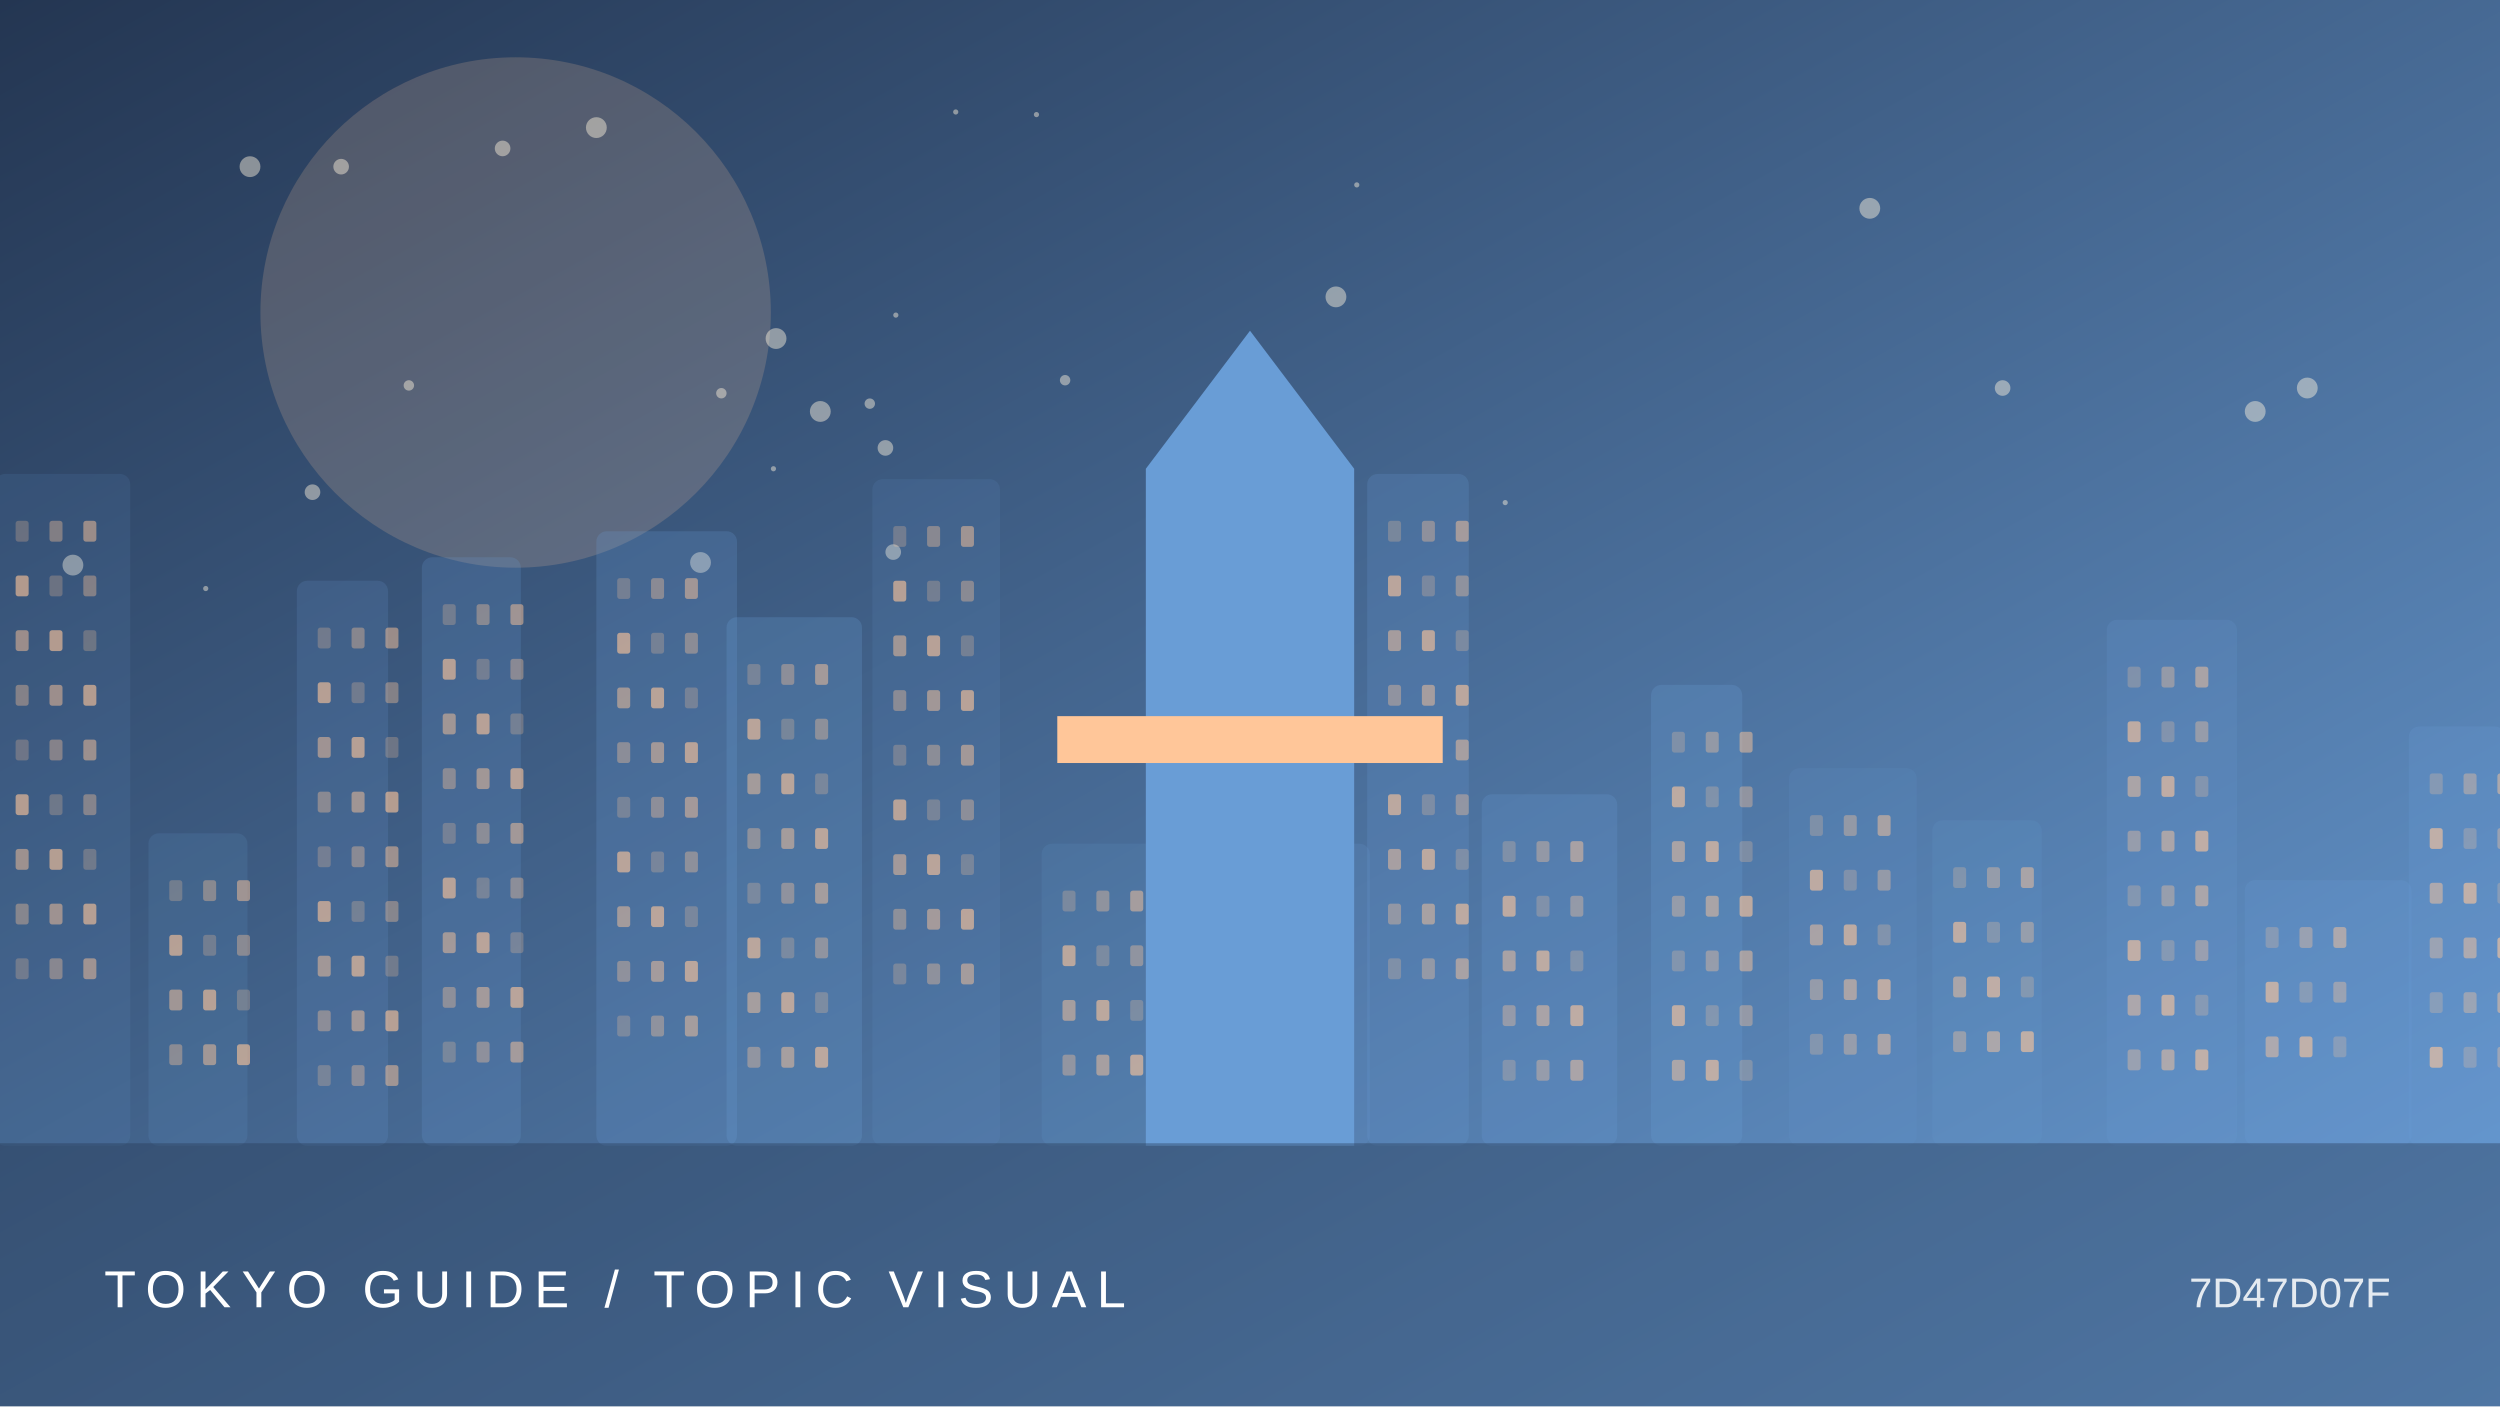
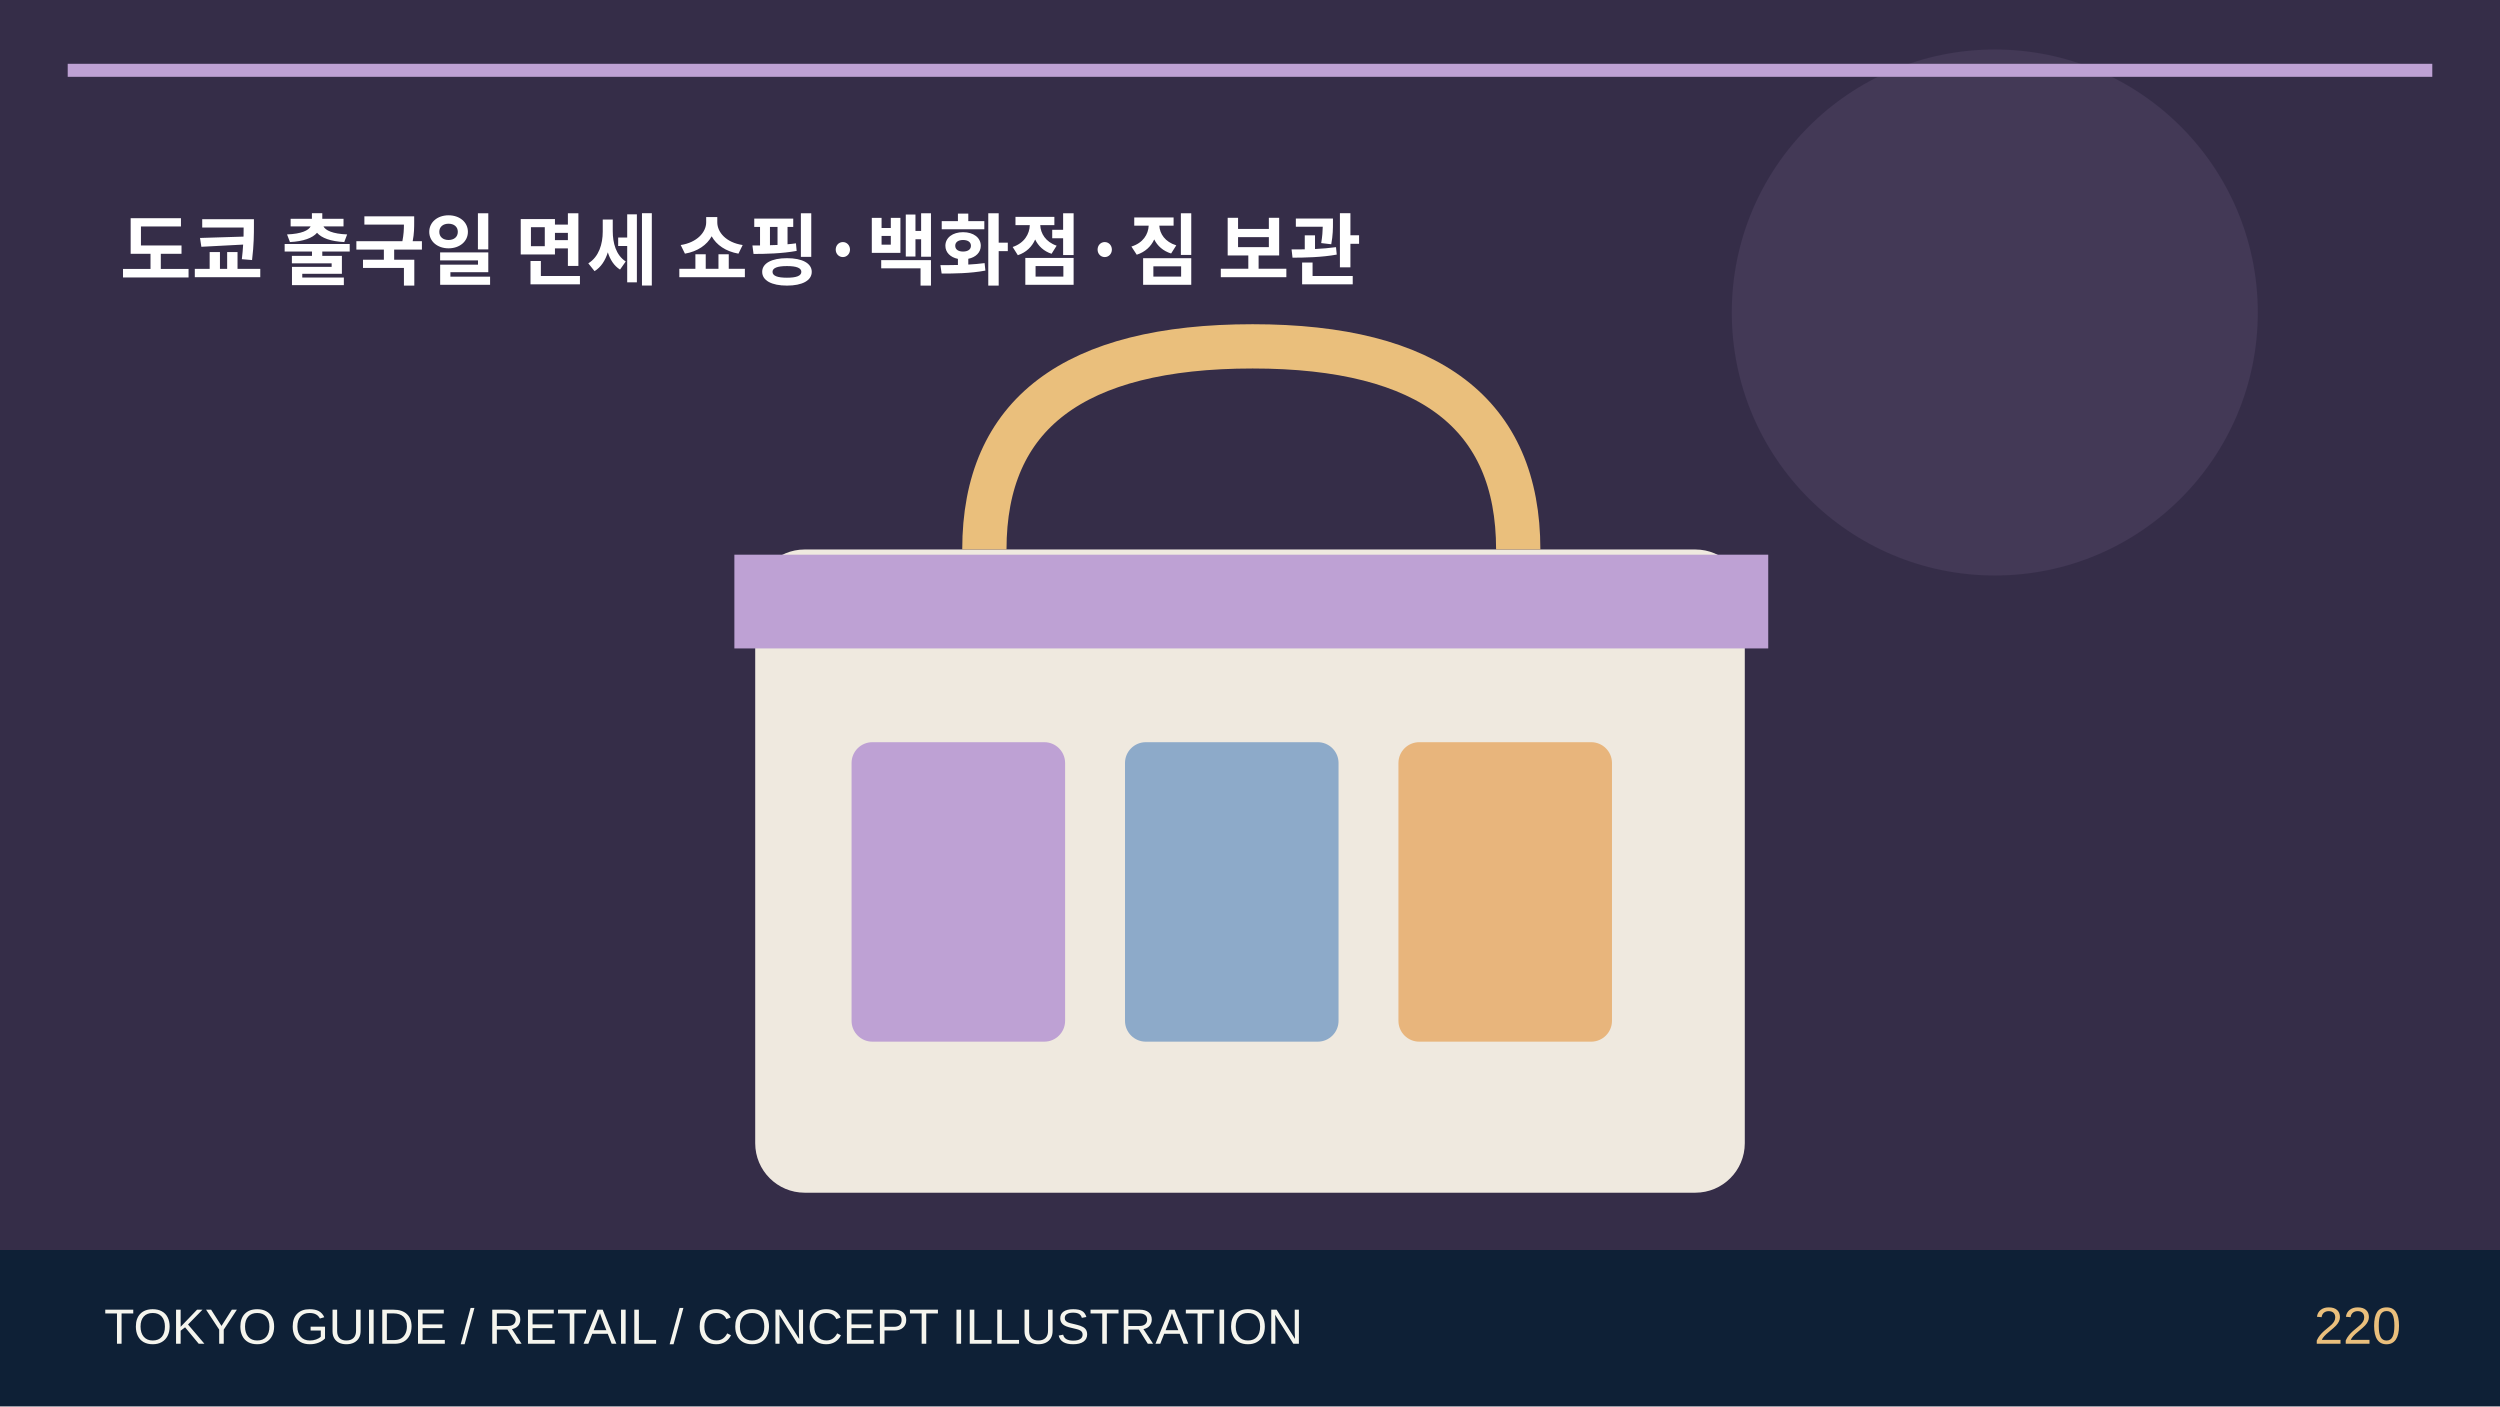
- <svg xmlns="http://www.w3.org/2000/svg" viewBox="0 0 960 540">
-   <defs>
-     <linearGradient id="g" x2="1" y2="1">
-       <stop stop-color="#243652" />
-       <stop offset="1" stop-color="#699dd6" />
-     </linearGradient>
-   </defs>
-   <rect width="960" height="540" fill="url(#g)" />
-   <circle cx="198" cy="120" r="98" fill="#ffc699" opacity=".18" />
-   <circle cx="343" cy="212" r="3" fill="#fff4de" opacity=".45" />
-   <circle cx="193" cy="57" r="3" fill="#fff4de" opacity=".45" />
-   <circle cx="229" cy="49" r="4" fill="#fff4de" opacity=".45" />
-   <circle cx="269" cy="216" r="4" fill="#fff4de" opacity=".45" />
-   <circle cx="718" cy="80" r="4" fill="#fff4de" opacity=".45" />
-   <circle cx="886" cy="149" r="4" fill="#fff4de" opacity=".45" />
-   <circle cx="297" cy="180" r="1" fill="#fff4de" opacity=".45" />
-   <circle cx="298" cy="130" r="4" fill="#fff4de" opacity=".45" />
-   <circle cx="367" cy="43" r="1" fill="#fff4de" opacity=".45" />
-   <circle cx="340" cy="172" r="3" fill="#fff4de" opacity=".45" />
-   <circle cx="504" cy="168" r="2" fill="#fff4de" opacity=".45" />
-   <circle cx="486" cy="195" r="3" fill="#fff4de" opacity=".45" />
-   <circle cx="866" cy="158" r="4" fill="#fff4de" opacity=".45" />
-   <circle cx="96" cy="64" r="4" fill="#fff4de" opacity=".45" />
-   <circle cx="769" cy="149" r="3" fill="#fff4de" opacity=".45" />
-   <circle cx="28" cy="217" r="4" fill="#fff4de" opacity=".45" />
-   <circle cx="578" cy="193" r="1" fill="#fff4de" opacity=".45" />
-   <circle cx="315" cy="158" r="4" fill="#fff4de" opacity=".45" />
-   <circle cx="398" cy="44" r="1" fill="#fff4de" opacity=".45" />
-   <circle cx="334" cy="155" r="2" fill="#fff4de" opacity=".45" />
-   <circle cx="277" cy="151" r="2" fill="#fff4de" opacity=".45" />
-   <circle cx="513" cy="114" r="4" fill="#fff4de" opacity=".45" />
-   <circle cx="409" cy="146" r="2" fill="#fff4de" opacity=".45" />
-   <circle cx="508" cy="208" r="3" fill="#fff4de" opacity=".45" />
-   <circle cx="120" cy="189" r="3" fill="#fff4de" opacity=".45" />
-   <circle cx="344" cy="121" r="1" fill="#fff4de" opacity=".45" />
-   <circle cx="521" cy="71" r="1" fill="#fff4de" opacity=".45" />
-   <circle cx="79" cy="226" r="1" fill="#fff4de" opacity=".45" />
-   <circle cx="157" cy="148" r="2" fill="#fff4de" opacity=".45" />
-   <circle cx="131" cy="64" r="3" fill="#fff4de" opacity=".45" />
-   <g>
-     <rect x="-2" y="182" width="52" height="258" rx="4" fill="#699dd6" opacity="0.12" />
-     <rect x="6" y="200" width="5" height="8" rx="1" fill="#ffc699" opacity="0.25" />
-     <rect x="19" y="200" width="5" height="8" rx="1" fill="#ffc699" opacity="0.37" />
-     <rect x="32" y="200" width="5" height="8" rx="1" fill="#ffc699" opacity="0.49" />
-     <rect x="6" y="221" width="5" height="8" rx="1" fill="#ffc699" opacity="0.61" />
-     <rect x="19" y="221" width="5" height="8" rx="1" fill="#ffc699" opacity="0.25" />
-     <rect x="32" y="221" width="5" height="8" rx="1" fill="#ffc699" opacity="0.37" />
-     <rect x="6" y="242" width="5" height="8" rx="1" fill="#ffc699" opacity="0.49" />
-     <rect x="19" y="242" width="5" height="8" rx="1" fill="#ffc699" opacity="0.61" />
-     <rect x="32" y="242" width="5" height="8" rx="1" fill="#ffc699" opacity="0.25" />
-     <rect x="6" y="263" width="5" height="8" rx="1" fill="#ffc699" opacity="0.37" />
-     <rect x="19" y="263" width="5" height="8" rx="1" fill="#ffc699" opacity="0.49" />
-     <rect x="32" y="263" width="5" height="8" rx="1" fill="#ffc699" opacity="0.61" />
-     <rect x="6" y="284" width="5" height="8" rx="1" fill="#ffc699" opacity="0.25" />
-     <rect x="19" y="284" width="5" height="8" rx="1" fill="#ffc699" opacity="0.37" />
-     <rect x="32" y="284" width="5" height="8" rx="1" fill="#ffc699" opacity="0.49" />
-     <rect x="6" y="305" width="5" height="8" rx="1" fill="#ffc699" opacity="0.61" />
-     <rect x="19" y="305" width="5" height="8" rx="1" fill="#ffc699" opacity="0.25" />
-     <rect x="32" y="305" width="5" height="8" rx="1" fill="#ffc699" opacity="0.37" />
-     <rect x="6" y="326" width="5" height="8" rx="1" fill="#ffc699" opacity="0.49" />
-     <rect x="19" y="326" width="5" height="8" rx="1" fill="#ffc699" opacity="0.61" />
-     <rect x="32" y="326" width="5" height="8" rx="1" fill="#ffc699" opacity="0.25" />
-     <rect x="6" y="347" width="5" height="8" rx="1" fill="#ffc699" opacity="0.37" />
-     <rect x="19" y="347" width="5" height="8" rx="1" fill="#ffc699" opacity="0.49" />
-     <rect x="32" y="347" width="5" height="8" rx="1" fill="#ffc699" opacity="0.61" />
-     <rect x="6" y="368" width="5" height="8" rx="1" fill="#ffc699" opacity="0.25" />
-     <rect x="19" y="368" width="5" height="8" rx="1" fill="#ffc699" opacity="0.37" />
-     <rect x="32" y="368" width="5" height="8" rx="1" fill="#ffc699" opacity="0.49" />
-     <rect x="57" y="320" width="38" height="120" rx="4" fill="#699dd6" opacity="0.14" />
-     <rect x="65" y="338" width="5" height="8" rx="1" fill="#ffc699" opacity="0.25" />
-     <rect x="78" y="338" width="5" height="8" rx="1" fill="#ffc699" opacity="0.37" />
-     <rect x="91" y="338" width="5" height="8" rx="1" fill="#ffc699" opacity="0.49" />
-     <rect x="65" y="359" width="5" height="8" rx="1" fill="#ffc699" opacity="0.61" />
-     <rect x="78" y="359" width="5" height="8" rx="1" fill="#ffc699" opacity="0.25" />
-     <rect x="91" y="359" width="5" height="8" rx="1" fill="#ffc699" opacity="0.37" />
-     <rect x="65" y="380" width="5" height="8" rx="1" fill="#ffc699" opacity="0.49" />
-     <rect x="78" y="380" width="5" height="8" rx="1" fill="#ffc699" opacity="0.61" />
-     <rect x="91" y="380" width="5" height="8" rx="1" fill="#ffc699" opacity="0.25" />
-     <rect x="65" y="401" width="5" height="8" rx="1" fill="#ffc699" opacity="0.37" />
-     <rect x="78" y="401" width="5" height="8" rx="1" fill="#ffc699" opacity="0.49" />
-     <rect x="91" y="401" width="5" height="8" rx="1" fill="#ffc699" opacity="0.61" />
-     <rect x="114" y="223" width="35" height="217" rx="4" fill="#699dd6" opacity="0.17" />
-     <rect x="122" y="241" width="5" height="8" rx="1" fill="#ffc699" opacity="0.25" />
-     <rect x="135" y="241" width="5" height="8" rx="1" fill="#ffc699" opacity="0.37" />
-     <rect x="148" y="241" width="5" height="8" rx="1" fill="#ffc699" opacity="0.49" />
-     <rect x="122" y="262" width="5" height="8" rx="1" fill="#ffc699" opacity="0.61" />
-     <rect x="135" y="262" width="5" height="8" rx="1" fill="#ffc699" opacity="0.25" />
-     <rect x="148" y="262" width="5" height="8" rx="1" fill="#ffc699" opacity="0.37" />
-     <rect x="122" y="283" width="5" height="8" rx="1" fill="#ffc699" opacity="0.49" />
-     <rect x="135" y="283" width="5" height="8" rx="1" fill="#ffc699" opacity="0.61" />
-     <rect x="148" y="283" width="5" height="8" rx="1" fill="#ffc699" opacity="0.25" />
-     <rect x="122" y="304" width="5" height="8" rx="1" fill="#ffc699" opacity="0.37" />
-     <rect x="135" y="304" width="5" height="8" rx="1" fill="#ffc699" opacity="0.49" />
-     <rect x="148" y="304" width="5" height="8" rx="1" fill="#ffc699" opacity="0.61" />
-     <rect x="122" y="325" width="5" height="8" rx="1" fill="#ffc699" opacity="0.25" />
-     <rect x="135" y="325" width="5" height="8" rx="1" fill="#ffc699" opacity="0.37" />
-     <rect x="148" y="325" width="5" height="8" rx="1" fill="#ffc699" opacity="0.49" />
-     <rect x="122" y="346" width="5" height="8" rx="1" fill="#ffc699" opacity="0.61" />
-     <rect x="135" y="346" width="5" height="8" rx="1" fill="#ffc699" opacity="0.25" />
-     <rect x="148" y="346" width="5" height="8" rx="1" fill="#ffc699" opacity="0.37" />
-     <rect x="122" y="367" width="5" height="8" rx="1" fill="#ffc699" opacity="0.49" />
-     <rect x="135" y="367" width="5" height="8" rx="1" fill="#ffc699" opacity="0.61" />
-     <rect x="148" y="367" width="5" height="8" rx="1" fill="#ffc699" opacity="0.25" />
-     <rect x="122" y="388" width="5" height="8" rx="1" fill="#ffc699" opacity="0.37" />
-     <rect x="135" y="388" width="5" height="8" rx="1" fill="#ffc699" opacity="0.49" />
-     <rect x="148" y="388" width="5" height="8" rx="1" fill="#ffc699" opacity="0.61" />
-     <rect x="122" y="409" width="5" height="8" rx="1" fill="#ffc699" opacity="0.25" />
-     <rect x="135" y="409" width="5" height="8" rx="1" fill="#ffc699" opacity="0.37" />
-     <rect x="148" y="409" width="5" height="8" rx="1" fill="#ffc699" opacity="0.49" />
-     <rect x="162" y="214" width="38" height="226" rx="4" fill="#699dd6" opacity="0.20" />
-     <rect x="170" y="232" width="5" height="8" rx="1" fill="#ffc699" opacity="0.25" />
-     <rect x="183" y="232" width="5" height="8" rx="1" fill="#ffc699" opacity="0.37" />
-     <rect x="196" y="232" width="5" height="8" rx="1" fill="#ffc699" opacity="0.49" />
-     <rect x="170" y="253" width="5" height="8" rx="1" fill="#ffc699" opacity="0.61" />
-     <rect x="183" y="253" width="5" height="8" rx="1" fill="#ffc699" opacity="0.25" />
-     <rect x="196" y="253" width="5" height="8" rx="1" fill="#ffc699" opacity="0.37" />
-     <rect x="170" y="274" width="5" height="8" rx="1" fill="#ffc699" opacity="0.49" />
-     <rect x="183" y="274" width="5" height="8" rx="1" fill="#ffc699" opacity="0.61" />
-     <rect x="196" y="274" width="5" height="8" rx="1" fill="#ffc699" opacity="0.25" />
-     <rect x="170" y="295" width="5" height="8" rx="1" fill="#ffc699" opacity="0.37" />
-     <rect x="183" y="295" width="5" height="8" rx="1" fill="#ffc699" opacity="0.49" />
-     <rect x="196" y="295" width="5" height="8" rx="1" fill="#ffc699" opacity="0.61" />
-     <rect x="170" y="316" width="5" height="8" rx="1" fill="#ffc699" opacity="0.25" />
-     <rect x="183" y="316" width="5" height="8" rx="1" fill="#ffc699" opacity="0.37" />
-     <rect x="196" y="316" width="5" height="8" rx="1" fill="#ffc699" opacity="0.49" />
-     <rect x="170" y="337" width="5" height="8" rx="1" fill="#ffc699" opacity="0.61" />
-     <rect x="183" y="337" width="5" height="8" rx="1" fill="#ffc699" opacity="0.25" />
-     <rect x="196" y="337" width="5" height="8" rx="1" fill="#ffc699" opacity="0.37" />
-     <rect x="170" y="358" width="5" height="8" rx="1" fill="#ffc699" opacity="0.49" />
-     <rect x="183" y="358" width="5" height="8" rx="1" fill="#ffc699" opacity="0.61" />
-     <rect x="196" y="358" width="5" height="8" rx="1" fill="#ffc699" opacity="0.25" />
-     <rect x="170" y="379" width="5" height="8" rx="1" fill="#ffc699" opacity="0.37" />
-     <rect x="183" y="379" width="5" height="8" rx="1" fill="#ffc699" opacity="0.49" />
-     <rect x="196" y="379" width="5" height="8" rx="1" fill="#ffc699" opacity="0.61" />
-     <rect x="170" y="400" width="5" height="8" rx="1" fill="#ffc699" opacity="0.25" />
-     <rect x="183" y="400" width="5" height="8" rx="1" fill="#ffc699" opacity="0.37" />
-     <rect x="196" y="400" width="5" height="8" rx="1" fill="#ffc699" opacity="0.49" />
-     <rect x="229" y="204" width="54" height="236" rx="4" fill="#699dd6" opacity="0.22" />
-     <rect x="237" y="222" width="5" height="8" rx="1" fill="#ffc699" opacity="0.25" />
-     <rect x="250" y="222" width="5" height="8" rx="1" fill="#ffc699" opacity="0.37" />
-     <rect x="263" y="222" width="5" height="8" rx="1" fill="#ffc699" opacity="0.49" />
-     <rect x="237" y="243" width="5" height="8" rx="1" fill="#ffc699" opacity="0.61" />
-     <rect x="250" y="243" width="5" height="8" rx="1" fill="#ffc699" opacity="0.25" />
-     <rect x="263" y="243" width="5" height="8" rx="1" fill="#ffc699" opacity="0.37" />
-     <rect x="237" y="264" width="5" height="8" rx="1" fill="#ffc699" opacity="0.49" />
-     <rect x="250" y="264" width="5" height="8" rx="1" fill="#ffc699" opacity="0.61" />
-     <rect x="263" y="264" width="5" height="8" rx="1" fill="#ffc699" opacity="0.25" />
-     <rect x="237" y="285" width="5" height="8" rx="1" fill="#ffc699" opacity="0.37" />
-     <rect x="250" y="285" width="5" height="8" rx="1" fill="#ffc699" opacity="0.49" />
-     <rect x="263" y="285" width="5" height="8" rx="1" fill="#ffc699" opacity="0.61" />
-     <rect x="237" y="306" width="5" height="8" rx="1" fill="#ffc699" opacity="0.25" />
-     <rect x="250" y="306" width="5" height="8" rx="1" fill="#ffc699" opacity="0.37" />
-     <rect x="263" y="306" width="5" height="8" rx="1" fill="#ffc699" opacity="0.49" />
-     <rect x="237" y="327" width="5" height="8" rx="1" fill="#ffc699" opacity="0.61" />
-     <rect x="250" y="327" width="5" height="8" rx="1" fill="#ffc699" opacity="0.25" />
-     <rect x="263" y="327" width="5" height="8" rx="1" fill="#ffc699" opacity="0.37" />
-     <rect x="237" y="348" width="5" height="8" rx="1" fill="#ffc699" opacity="0.49" />
-     <rect x="250" y="348" width="5" height="8" rx="1" fill="#ffc699" opacity="0.61" />
-     <rect x="263" y="348" width="5" height="8" rx="1" fill="#ffc699" opacity="0.25" />
-     <rect x="237" y="369" width="5" height="8" rx="1" fill="#ffc699" opacity="0.37" />
-     <rect x="250" y="369" width="5" height="8" rx="1" fill="#ffc699" opacity="0.49" />
-     <rect x="263" y="369" width="5" height="8" rx="1" fill="#ffc699" opacity="0.61" />
-     <rect x="237" y="390" width="5" height="8" rx="1" fill="#ffc699" opacity="0.25" />
-     <rect x="250" y="390" width="5" height="8" rx="1" fill="#ffc699" opacity="0.37" />
-     <rect x="263" y="390" width="5" height="8" rx="1" fill="#ffc699" opacity="0.49" />
-     <rect x="279" y="237" width="52" height="203" rx="4" fill="#699dd6" opacity="0.24" />
-     <rect x="287" y="255" width="5" height="8" rx="1" fill="#ffc699" opacity="0.25" />
-     <rect x="300" y="255" width="5" height="8" rx="1" fill="#ffc699" opacity="0.37" />
-     <rect x="313" y="255" width="5" height="8" rx="1" fill="#ffc699" opacity="0.49" />
-     <rect x="287" y="276" width="5" height="8" rx="1" fill="#ffc699" opacity="0.61" />
-     <rect x="300" y="276" width="5" height="8" rx="1" fill="#ffc699" opacity="0.25" />
-     <rect x="313" y="276" width="5" height="8" rx="1" fill="#ffc699" opacity="0.37" />
-     <rect x="287" y="297" width="5" height="8" rx="1" fill="#ffc699" opacity="0.49" />
-     <rect x="300" y="297" width="5" height="8" rx="1" fill="#ffc699" opacity="0.61" />
-     <rect x="313" y="297" width="5" height="8" rx="1" fill="#ffc699" opacity="0.25" />
-     <rect x="287" y="318" width="5" height="8" rx="1" fill="#ffc699" opacity="0.37" />
-     <rect x="300" y="318" width="5" height="8" rx="1" fill="#ffc699" opacity="0.49" />
-     <rect x="313" y="318" width="5" height="8" rx="1" fill="#ffc699" opacity="0.61" />
-     <rect x="287" y="339" width="5" height="8" rx="1" fill="#ffc699" opacity="0.25" />
-     <rect x="300" y="339" width="5" height="8" rx="1" fill="#ffc699" opacity="0.37" />
-     <rect x="313" y="339" width="5" height="8" rx="1" fill="#ffc699" opacity="0.49" />
-     <rect x="287" y="360" width="5" height="8" rx="1" fill="#ffc699" opacity="0.61" />
-     <rect x="300" y="360" width="5" height="8" rx="1" fill="#ffc699" opacity="0.25" />
-     <rect x="313" y="360" width="5" height="8" rx="1" fill="#ffc699" opacity="0.37" />
-     <rect x="287" y="381" width="5" height="8" rx="1" fill="#ffc699" opacity="0.49" />
-     <rect x="300" y="381" width="5" height="8" rx="1" fill="#ffc699" opacity="0.61" />
-     <rect x="313" y="381" width="5" height="8" rx="1" fill="#ffc699" opacity="0.25" />
-     <rect x="287" y="402" width="5" height="8" rx="1" fill="#ffc699" opacity="0.37" />
-     <rect x="300" y="402" width="5" height="8" rx="1" fill="#ffc699" opacity="0.49" />
-     <rect x="313" y="402" width="5" height="8" rx="1" fill="#ffc699" opacity="0.61" />
-     <rect x="335" y="184" width="49" height="256" rx="4" fill="#699dd6" opacity="0.12" />
-     <rect x="343" y="202" width="5" height="8" rx="1" fill="#ffc699" opacity="0.25" />
-     <rect x="356" y="202" width="5" height="8" rx="1" fill="#ffc699" opacity="0.37" />
-     <rect x="369" y="202" width="5" height="8" rx="1" fill="#ffc699" opacity="0.49" />
-     <rect x="343" y="223" width="5" height="8" rx="1" fill="#ffc699" opacity="0.61" />
-     <rect x="356" y="223" width="5" height="8" rx="1" fill="#ffc699" opacity="0.25" />
-     <rect x="369" y="223" width="5" height="8" rx="1" fill="#ffc699" opacity="0.37" />
-     <rect x="343" y="244" width="5" height="8" rx="1" fill="#ffc699" opacity="0.49" />
-     <rect x="356" y="244" width="5" height="8" rx="1" fill="#ffc699" opacity="0.61" />
-     <rect x="369" y="244" width="5" height="8" rx="1" fill="#ffc699" opacity="0.25" />
-     <rect x="343" y="265" width="5" height="8" rx="1" fill="#ffc699" opacity="0.37" />
-     <rect x="356" y="265" width="5" height="8" rx="1" fill="#ffc699" opacity="0.49" />
-     <rect x="369" y="265" width="5" height="8" rx="1" fill="#ffc699" opacity="0.61" />
-     <rect x="343" y="286" width="5" height="8" rx="1" fill="#ffc699" opacity="0.25" />
-     <rect x="356" y="286" width="5" height="8" rx="1" fill="#ffc699" opacity="0.37" />
-     <rect x="369" y="286" width="5" height="8" rx="1" fill="#ffc699" opacity="0.49" />
-     <rect x="343" y="307" width="5" height="8" rx="1" fill="#ffc699" opacity="0.61" />
-     <rect x="356" y="307" width="5" height="8" rx="1" fill="#ffc699" opacity="0.25" />
-     <rect x="369" y="307" width="5" height="8" rx="1" fill="#ffc699" opacity="0.37" />
-     <rect x="343" y="328" width="5" height="8" rx="1" fill="#ffc699" opacity="0.49" />
-     <rect x="356" y="328" width="5" height="8" rx="1" fill="#ffc699" opacity="0.61" />
-     <rect x="369" y="328" width="5" height="8" rx="1" fill="#ffc699" opacity="0.25" />
-     <rect x="343" y="349" width="5" height="8" rx="1" fill="#ffc699" opacity="0.37" />
-     <rect x="356" y="349" width="5" height="8" rx="1" fill="#ffc699" opacity="0.49" />
-     <rect x="369" y="349" width="5" height="8" rx="1" fill="#ffc699" opacity="0.61" />
-     <rect x="343" y="370" width="5" height="8" rx="1" fill="#ffc699" opacity="0.25" />
-     <rect x="356" y="370" width="5" height="8" rx="1" fill="#ffc699" opacity="0.37" />
-     <rect x="369" y="370" width="5" height="8" rx="1" fill="#ffc699" opacity="0.49" />
-     <rect x="400" y="324" width="52" height="116" rx="4" fill="#699dd6" opacity="0.14" />
-     <rect x="408" y="342" width="5" height="8" rx="1" fill="#ffc699" opacity="0.25" />
-     <rect x="421" y="342" width="5" height="8" rx="1" fill="#ffc699" opacity="0.37" />
-     <rect x="434" y="342" width="5" height="8" rx="1" fill="#ffc699" opacity="0.49" />
-     <rect x="408" y="363" width="5" height="8" rx="1" fill="#ffc699" opacity="0.61" />
-     <rect x="421" y="363" width="5" height="8" rx="1" fill="#ffc699" opacity="0.25" />
-     <rect x="434" y="363" width="5" height="8" rx="1" fill="#ffc699" opacity="0.37" />
-     <rect x="408" y="384" width="5" height="8" rx="1" fill="#ffc699" opacity="0.49" />
-     <rect x="421" y="384" width="5" height="8" rx="1" fill="#ffc699" opacity="0.61" />
-     <rect x="434" y="384" width="5" height="8" rx="1" fill="#ffc699" opacity="0.25" />
-     <rect x="408" y="405" width="5" height="8" rx="1" fill="#ffc699" opacity="0.37" />
-     <rect x="421" y="405" width="5" height="8" rx="1" fill="#ffc699" opacity="0.49" />
-     <rect x="434" y="405" width="5" height="8" rx="1" fill="#ffc699" opacity="0.61" />
-     <rect x="466" y="324" width="60" height="116" rx="4" fill="#699dd6" opacity="0.17" />
-     <rect x="474" y="342" width="5" height="8" rx="1" fill="#ffc699" opacity="0.25" />
-     <rect x="487" y="342" width="5" height="8" rx="1" fill="#ffc699" opacity="0.37" />
-     <rect x="500" y="342" width="5" height="8" rx="1" fill="#ffc699" opacity="0.49" />
-     <rect x="474" y="363" width="5" height="8" rx="1" fill="#ffc699" opacity="0.61" />
-     <rect x="487" y="363" width="5" height="8" rx="1" fill="#ffc699" opacity="0.25" />
-     <rect x="500" y="363" width="5" height="8" rx="1" fill="#ffc699" opacity="0.37" />
-     <rect x="474" y="384" width="5" height="8" rx="1" fill="#ffc699" opacity="0.49" />
-     <rect x="487" y="384" width="5" height="8" rx="1" fill="#ffc699" opacity="0.61" />
-     <rect x="500" y="384" width="5" height="8" rx="1" fill="#ffc699" opacity="0.25" />
-     <rect x="474" y="405" width="5" height="8" rx="1" fill="#ffc699" opacity="0.37" />
-     <rect x="487" y="405" width="5" height="8" rx="1" fill="#ffc699" opacity="0.49" />
-     <rect x="500" y="405" width="5" height="8" rx="1" fill="#ffc699" opacity="0.61" />
-     <rect x="525" y="182" width="39" height="258" rx="4" fill="#699dd6" opacity="0.20" />
-     <rect x="533" y="200" width="5" height="8" rx="1" fill="#ffc699" opacity="0.25" />
-     <rect x="546" y="200" width="5" height="8" rx="1" fill="#ffc699" opacity="0.37" />
-     <rect x="559" y="200" width="5" height="8" rx="1" fill="#ffc699" opacity="0.49" />
-     <rect x="533" y="221" width="5" height="8" rx="1" fill="#ffc699" opacity="0.61" />
-     <rect x="546" y="221" width="5" height="8" rx="1" fill="#ffc699" opacity="0.25" />
-     <rect x="559" y="221" width="5" height="8" rx="1" fill="#ffc699" opacity="0.37" />
-     <rect x="533" y="242" width="5" height="8" rx="1" fill="#ffc699" opacity="0.49" />
-     <rect x="546" y="242" width="5" height="8" rx="1" fill="#ffc699" opacity="0.61" />
-     <rect x="559" y="242" width="5" height="8" rx="1" fill="#ffc699" opacity="0.25" />
-     <rect x="533" y="263" width="5" height="8" rx="1" fill="#ffc699" opacity="0.37" />
-     <rect x="546" y="263" width="5" height="8" rx="1" fill="#ffc699" opacity="0.49" />
-     <rect x="559" y="263" width="5" height="8" rx="1" fill="#ffc699" opacity="0.61" />
-     <rect x="533" y="284" width="5" height="8" rx="1" fill="#ffc699" opacity="0.25" />
-     <rect x="546" y="284" width="5" height="8" rx="1" fill="#ffc699" opacity="0.37" />
-     <rect x="559" y="284" width="5" height="8" rx="1" fill="#ffc699" opacity="0.49" />
-     <rect x="533" y="305" width="5" height="8" rx="1" fill="#ffc699" opacity="0.61" />
-     <rect x="546" y="305" width="5" height="8" rx="1" fill="#ffc699" opacity="0.25" />
-     <rect x="559" y="305" width="5" height="8" rx="1" fill="#ffc699" opacity="0.37" />
-     <rect x="533" y="326" width="5" height="8" rx="1" fill="#ffc699" opacity="0.49" />
-     <rect x="546" y="326" width="5" height="8" rx="1" fill="#ffc699" opacity="0.61" />
-     <rect x="559" y="326" width="5" height="8" rx="1" fill="#ffc699" opacity="0.25" />
-     <rect x="533" y="347" width="5" height="8" rx="1" fill="#ffc699" opacity="0.37" />
-     <rect x="546" y="347" width="5" height="8" rx="1" fill="#ffc699" opacity="0.49" />
-     <rect x="559" y="347" width="5" height="8" rx="1" fill="#ffc699" opacity="0.61" />
-     <rect x="533" y="368" width="5" height="8" rx="1" fill="#ffc699" opacity="0.25" />
-     <rect x="546" y="368" width="5" height="8" rx="1" fill="#ffc699" opacity="0.37" />
-     <rect x="559" y="368" width="5" height="8" rx="1" fill="#ffc699" opacity="0.49" />
-     <rect x="569" y="305" width="52" height="135" rx="4" fill="#699dd6" opacity="0.22" />
-     <rect x="577" y="323" width="5" height="8" rx="1" fill="#ffc699" opacity="0.25" />
-     <rect x="590" y="323" width="5" height="8" rx="1" fill="#ffc699" opacity="0.37" />
-     <rect x="603" y="323" width="5" height="8" rx="1" fill="#ffc699" opacity="0.49" />
-     <rect x="577" y="344" width="5" height="8" rx="1" fill="#ffc699" opacity="0.61" />
-     <rect x="590" y="344" width="5" height="8" rx="1" fill="#ffc699" opacity="0.25" />
-     <rect x="603" y="344" width="5" height="8" rx="1" fill="#ffc699" opacity="0.37" />
-     <rect x="577" y="365" width="5" height="8" rx="1" fill="#ffc699" opacity="0.49" />
-     <rect x="590" y="365" width="5" height="8" rx="1" fill="#ffc699" opacity="0.61" />
-     <rect x="603" y="365" width="5" height="8" rx="1" fill="#ffc699" opacity="0.25" />
-     <rect x="577" y="386" width="5" height="8" rx="1" fill="#ffc699" opacity="0.37" />
-     <rect x="590" y="386" width="5" height="8" rx="1" fill="#ffc699" opacity="0.49" />
-     <rect x="603" y="386" width="5" height="8" rx="1" fill="#ffc699" opacity="0.61" />
-     <rect x="577" y="407" width="5" height="8" rx="1" fill="#ffc699" opacity="0.25" />
-     <rect x="590" y="407" width="5" height="8" rx="1" fill="#ffc699" opacity="0.37" />
-     <rect x="603" y="407" width="5" height="8" rx="1" fill="#ffc699" opacity="0.49" />
-     <rect x="634" y="263" width="35" height="177" rx="4" fill="#699dd6" opacity="0.24" />
-     <rect x="642" y="281" width="5" height="8" rx="1" fill="#ffc699" opacity="0.25" />
-     <rect x="655" y="281" width="5" height="8" rx="1" fill="#ffc699" opacity="0.37" />
-     <rect x="668" y="281" width="5" height="8" rx="1" fill="#ffc699" opacity="0.49" />
-     <rect x="642" y="302" width="5" height="8" rx="1" fill="#ffc699" opacity="0.61" />
-     <rect x="655" y="302" width="5" height="8" rx="1" fill="#ffc699" opacity="0.25" />
-     <rect x="668" y="302" width="5" height="8" rx="1" fill="#ffc699" opacity="0.37" />
-     <rect x="642" y="323" width="5" height="8" rx="1" fill="#ffc699" opacity="0.49" />
-     <rect x="655" y="323" width="5" height="8" rx="1" fill="#ffc699" opacity="0.61" />
-     <rect x="668" y="323" width="5" height="8" rx="1" fill="#ffc699" opacity="0.25" />
-     <rect x="642" y="344" width="5" height="8" rx="1" fill="#ffc699" opacity="0.37" />
-     <rect x="655" y="344" width="5" height="8" rx="1" fill="#ffc699" opacity="0.49" />
-     <rect x="668" y="344" width="5" height="8" rx="1" fill="#ffc699" opacity="0.61" />
-     <rect x="642" y="365" width="5" height="8" rx="1" fill="#ffc699" opacity="0.25" />
-     <rect x="655" y="365" width="5" height="8" rx="1" fill="#ffc699" opacity="0.37" />
-     <rect x="668" y="365" width="5" height="8" rx="1" fill="#ffc699" opacity="0.49" />
-     <rect x="642" y="386" width="5" height="8" rx="1" fill="#ffc699" opacity="0.61" />
-     <rect x="655" y="386" width="5" height="8" rx="1" fill="#ffc699" opacity="0.25" />
-     <rect x="668" y="386" width="5" height="8" rx="1" fill="#ffc699" opacity="0.37" />
-     <rect x="642" y="407" width="5" height="8" rx="1" fill="#ffc699" opacity="0.49" />
-     <rect x="655" y="407" width="5" height="8" rx="1" fill="#ffc699" opacity="0.61" />
-     <rect x="668" y="407" width="5" height="8" rx="1" fill="#ffc699" opacity="0.25" />
-     <rect x="687" y="295" width="49" height="145" rx="4" fill="#699dd6" opacity="0.12" />
-     <rect x="695" y="313" width="5" height="8" rx="1" fill="#ffc699" opacity="0.25" />
-     <rect x="708" y="313" width="5" height="8" rx="1" fill="#ffc699" opacity="0.37" />
-     <rect x="721" y="313" width="5" height="8" rx="1" fill="#ffc699" opacity="0.49" />
-     <rect x="695" y="334" width="5" height="8" rx="1" fill="#ffc699" opacity="0.61" />
-     <rect x="708" y="334" width="5" height="8" rx="1" fill="#ffc699" opacity="0.25" />
-     <rect x="721" y="334" width="5" height="8" rx="1" fill="#ffc699" opacity="0.37" />
-     <rect x="695" y="355" width="5" height="8" rx="1" fill="#ffc699" opacity="0.49" />
-     <rect x="708" y="355" width="5" height="8" rx="1" fill="#ffc699" opacity="0.61" />
-     <rect x="721" y="355" width="5" height="8" rx="1" fill="#ffc699" opacity="0.25" />
-     <rect x="695" y="376" width="5" height="8" rx="1" fill="#ffc699" opacity="0.37" />
-     <rect x="708" y="376" width="5" height="8" rx="1" fill="#ffc699" opacity="0.49" />
-     <rect x="721" y="376" width="5" height="8" rx="1" fill="#ffc699" opacity="0.61" />
-     <rect x="695" y="397" width="5" height="8" rx="1" fill="#ffc699" opacity="0.25" />
-     <rect x="708" y="397" width="5" height="8" rx="1" fill="#ffc699" opacity="0.37" />
-     <rect x="721" y="397" width="5" height="8" rx="1" fill="#ffc699" opacity="0.49" />
-     <rect x="742" y="315" width="42" height="125" rx="4" fill="#699dd6" opacity="0.14" />
-     <rect x="750" y="333" width="5" height="8" rx="1" fill="#ffc699" opacity="0.25" />
-     <rect x="763" y="333" width="5" height="8" rx="1" fill="#ffc699" opacity="0.37" />
-     <rect x="776" y="333" width="5" height="8" rx="1" fill="#ffc699" opacity="0.49" />
-     <rect x="750" y="354" width="5" height="8" rx="1" fill="#ffc699" opacity="0.61" />
-     <rect x="763" y="354" width="5" height="8" rx="1" fill="#ffc699" opacity="0.25" />
-     <rect x="776" y="354" width="5" height="8" rx="1" fill="#ffc699" opacity="0.37" />
-     <rect x="750" y="375" width="5" height="8" rx="1" fill="#ffc699" opacity="0.49" />
-     <rect x="763" y="375" width="5" height="8" rx="1" fill="#ffc699" opacity="0.61" />
-     <rect x="776" y="375" width="5" height="8" rx="1" fill="#ffc699" opacity="0.25" />
-     <rect x="750" y="396" width="5" height="8" rx="1" fill="#ffc699" opacity="0.37" />
-     <rect x="763" y="396" width="5" height="8" rx="1" fill="#ffc699" opacity="0.49" />
-     <rect x="776" y="396" width="5" height="8" rx="1" fill="#ffc699" opacity="0.61" />
-     <rect x="809" y="238" width="50" height="202" rx="4" fill="#699dd6" opacity="0.17" />
-     <rect x="817" y="256" width="5" height="8" rx="1" fill="#ffc699" opacity="0.25" />
-     <rect x="830" y="256" width="5" height="8" rx="1" fill="#ffc699" opacity="0.37" />
-     <rect x="843" y="256" width="5" height="8" rx="1" fill="#ffc699" opacity="0.49" />
-     <rect x="817" y="277" width="5" height="8" rx="1" fill="#ffc699" opacity="0.61" />
-     <rect x="830" y="277" width="5" height="8" rx="1" fill="#ffc699" opacity="0.25" />
-     <rect x="843" y="277" width="5" height="8" rx="1" fill="#ffc699" opacity="0.37" />
-     <rect x="817" y="298" width="5" height="8" rx="1" fill="#ffc699" opacity="0.49" />
-     <rect x="830" y="298" width="5" height="8" rx="1" fill="#ffc699" opacity="0.61" />
-     <rect x="843" y="298" width="5" height="8" rx="1" fill="#ffc699" opacity="0.25" />
-     <rect x="817" y="319" width="5" height="8" rx="1" fill="#ffc699" opacity="0.37" />
-     <rect x="830" y="319" width="5" height="8" rx="1" fill="#ffc699" opacity="0.49" />
-     <rect x="843" y="319" width="5" height="8" rx="1" fill="#ffc699" opacity="0.61" />
-     <rect x="817" y="340" width="5" height="8" rx="1" fill="#ffc699" opacity="0.25" />
-     <rect x="830" y="340" width="5" height="8" rx="1" fill="#ffc699" opacity="0.37" />
-     <rect x="843" y="340" width="5" height="8" rx="1" fill="#ffc699" opacity="0.49" />
-     <rect x="817" y="361" width="5" height="8" rx="1" fill="#ffc699" opacity="0.61" />
-     <rect x="830" y="361" width="5" height="8" rx="1" fill="#ffc699" opacity="0.25" />
-     <rect x="843" y="361" width="5" height="8" rx="1" fill="#ffc699" opacity="0.37" />
-     <rect x="817" y="382" width="5" height="8" rx="1" fill="#ffc699" opacity="0.49" />
-     <rect x="830" y="382" width="5" height="8" rx="1" fill="#ffc699" opacity="0.61" />
-     <rect x="843" y="382" width="5" height="8" rx="1" fill="#ffc699" opacity="0.25" />
-     <rect x="817" y="403" width="5" height="8" rx="1" fill="#ffc699" opacity="0.37" />
-     <rect x="830" y="403" width="5" height="8" rx="1" fill="#ffc699" opacity="0.49" />
-     <rect x="843" y="403" width="5" height="8" rx="1" fill="#ffc699" opacity="0.61" />
-     <rect x="862" y="338" width="64" height="102" rx="4" fill="#699dd6" opacity="0.20" />
-     <rect x="870" y="356" width="5" height="8" rx="1" fill="#ffc699" opacity="0.25" />
-     <rect x="883" y="356" width="5" height="8" rx="1" fill="#ffc699" opacity="0.37" />
-     <rect x="896" y="356" width="5" height="8" rx="1" fill="#ffc699" opacity="0.49" />
-     <rect x="870" y="377" width="5" height="8" rx="1" fill="#ffc699" opacity="0.61" />
-     <rect x="883" y="377" width="5" height="8" rx="1" fill="#ffc699" opacity="0.25" />
-     <rect x="896" y="377" width="5" height="8" rx="1" fill="#ffc699" opacity="0.37" />
-     <rect x="870" y="398" width="5" height="8" rx="1" fill="#ffc699" opacity="0.49" />
-     <rect x="883" y="398" width="5" height="8" rx="1" fill="#ffc699" opacity="0.61" />
-     <rect x="896" y="398" width="5" height="8" rx="1" fill="#ffc699" opacity="0.25" />
-     <rect x="925" y="279" width="37" height="161" rx="4" fill="#699dd6" opacity="0.22" />
-     <rect x="933" y="297" width="5" height="8" rx="1" fill="#ffc699" opacity="0.25" />
-     <rect x="946" y="297" width="5" height="8" rx="1" fill="#ffc699" opacity="0.37" />
-     <rect x="959" y="297" width="5" height="8" rx="1" fill="#ffc699" opacity="0.49" />
-     <rect x="933" y="318" width="5" height="8" rx="1" fill="#ffc699" opacity="0.61" />
-     <rect x="946" y="318" width="5" height="8" rx="1" fill="#ffc699" opacity="0.25" />
-     <rect x="959" y="318" width="5" height="8" rx="1" fill="#ffc699" opacity="0.37" />
-     <rect x="933" y="339" width="5" height="8" rx="1" fill="#ffc699" opacity="0.49" />
-     <rect x="946" y="339" width="5" height="8" rx="1" fill="#ffc699" opacity="0.61" />
-     <rect x="959" y="339" width="5" height="8" rx="1" fill="#ffc699" opacity="0.25" />
-     <rect x="933" y="360" width="5" height="8" rx="1" fill="#ffc699" opacity="0.37" />
-     <rect x="946" y="360" width="5" height="8" rx="1" fill="#ffc699" opacity="0.49" />
-     <rect x="959" y="360" width="5" height="8" rx="1" fill="#ffc699" opacity="0.61" />
-     <rect x="933" y="381" width="5" height="8" rx="1" fill="#ffc699" opacity="0.25" />
-     <rect x="946" y="381" width="5" height="8" rx="1" fill="#ffc699" opacity="0.37" />
-     <rect x="959" y="381" width="5" height="8" rx="1" fill="#ffc699" opacity="0.49" />
-     <rect x="933" y="402" width="5" height="8" rx="1" fill="#ffc699" opacity="0.61" />
-     <rect x="946" y="402" width="5" height="8" rx="1" fill="#ffc699" opacity="0.25" />
-     <rect x="959" y="402" width="5" height="8" rx="1" fill="#ffc699" opacity="0.37" />
-   </g>
-   <path d="M440 440V180L480 127L520 180V440" fill="#699dd6" />
-   <rect x="406" y="275" width="148" height="18" fill="#ffc699" />
-   <path d="M0 439H960V540H0" fill="#243652" opacity=".38" />
-   <text x="40" y="502" fill="#ffffff" font-family="Arial,sans-serif" font-size="20" letter-spacing="4">TOKYO GUIDE / TOPIC VISUAL</text>
-   <text x="918" y="502" text-anchor="end" fill="#ffffff" font-family="Arial,sans-serif" font-size="16" opacity=".85">7D47D07F</text>
+ <svg xmlns="http://www.w3.org/2000/svg" viewBox="0 0 960 540" role="img">
+   <rect width="960" height="540" fill="#352d48" />
+   <circle cx="766" cy="120" r="101" fill="#bea1d4" opacity=".10" />
+   <path d="M26 27H934" stroke="#bea1d4" stroke-width="5" />
+   <text x="46" y="107" fill="#ffffff" font-family="Noto Sans CJK KR,Malgun Gothic,sans-serif" font-size="30" font-weight="700">도쿄 출국일 면세 쇼핑·백화점·짐 보관</text>
+   <rect x="290" y="211" width="380" height="247" rx="19" fill="#efe9df" />
+   <path d="M282 231H679" stroke="#bea1d4" stroke-width="36" />
+   <path d="M378 211Q378 133 481 133Q583 133 583 211" stroke="#eabf7c" stroke-width="17" fill="none" />
+   <rect x="327" y="285" width="82" height="115" rx="8" fill="#bea1d4" />
+   <rect x="432" y="285" width="82" height="115" rx="8" fill="#8daac9" />
+   <rect x="537" y="285" width="82" height="115" rx="8" fill="#e8b57c" />
+   <rect x="0" y="480" width="960" height="60" fill="#091f34" opacity=".88" />
+   <text x="40" y="516" font-family="Arial,sans-serif" fill="#f5f5ee" font-size="19">TOKYO GUIDE  /  RETAIL  /  CONCEPT ILLUSTRATION</text>
+   <text x="922" y="516" text-anchor="end" font-size="20" fill="#eabf7c" font-family="Arial,sans-serif">220</text>
</svg>
